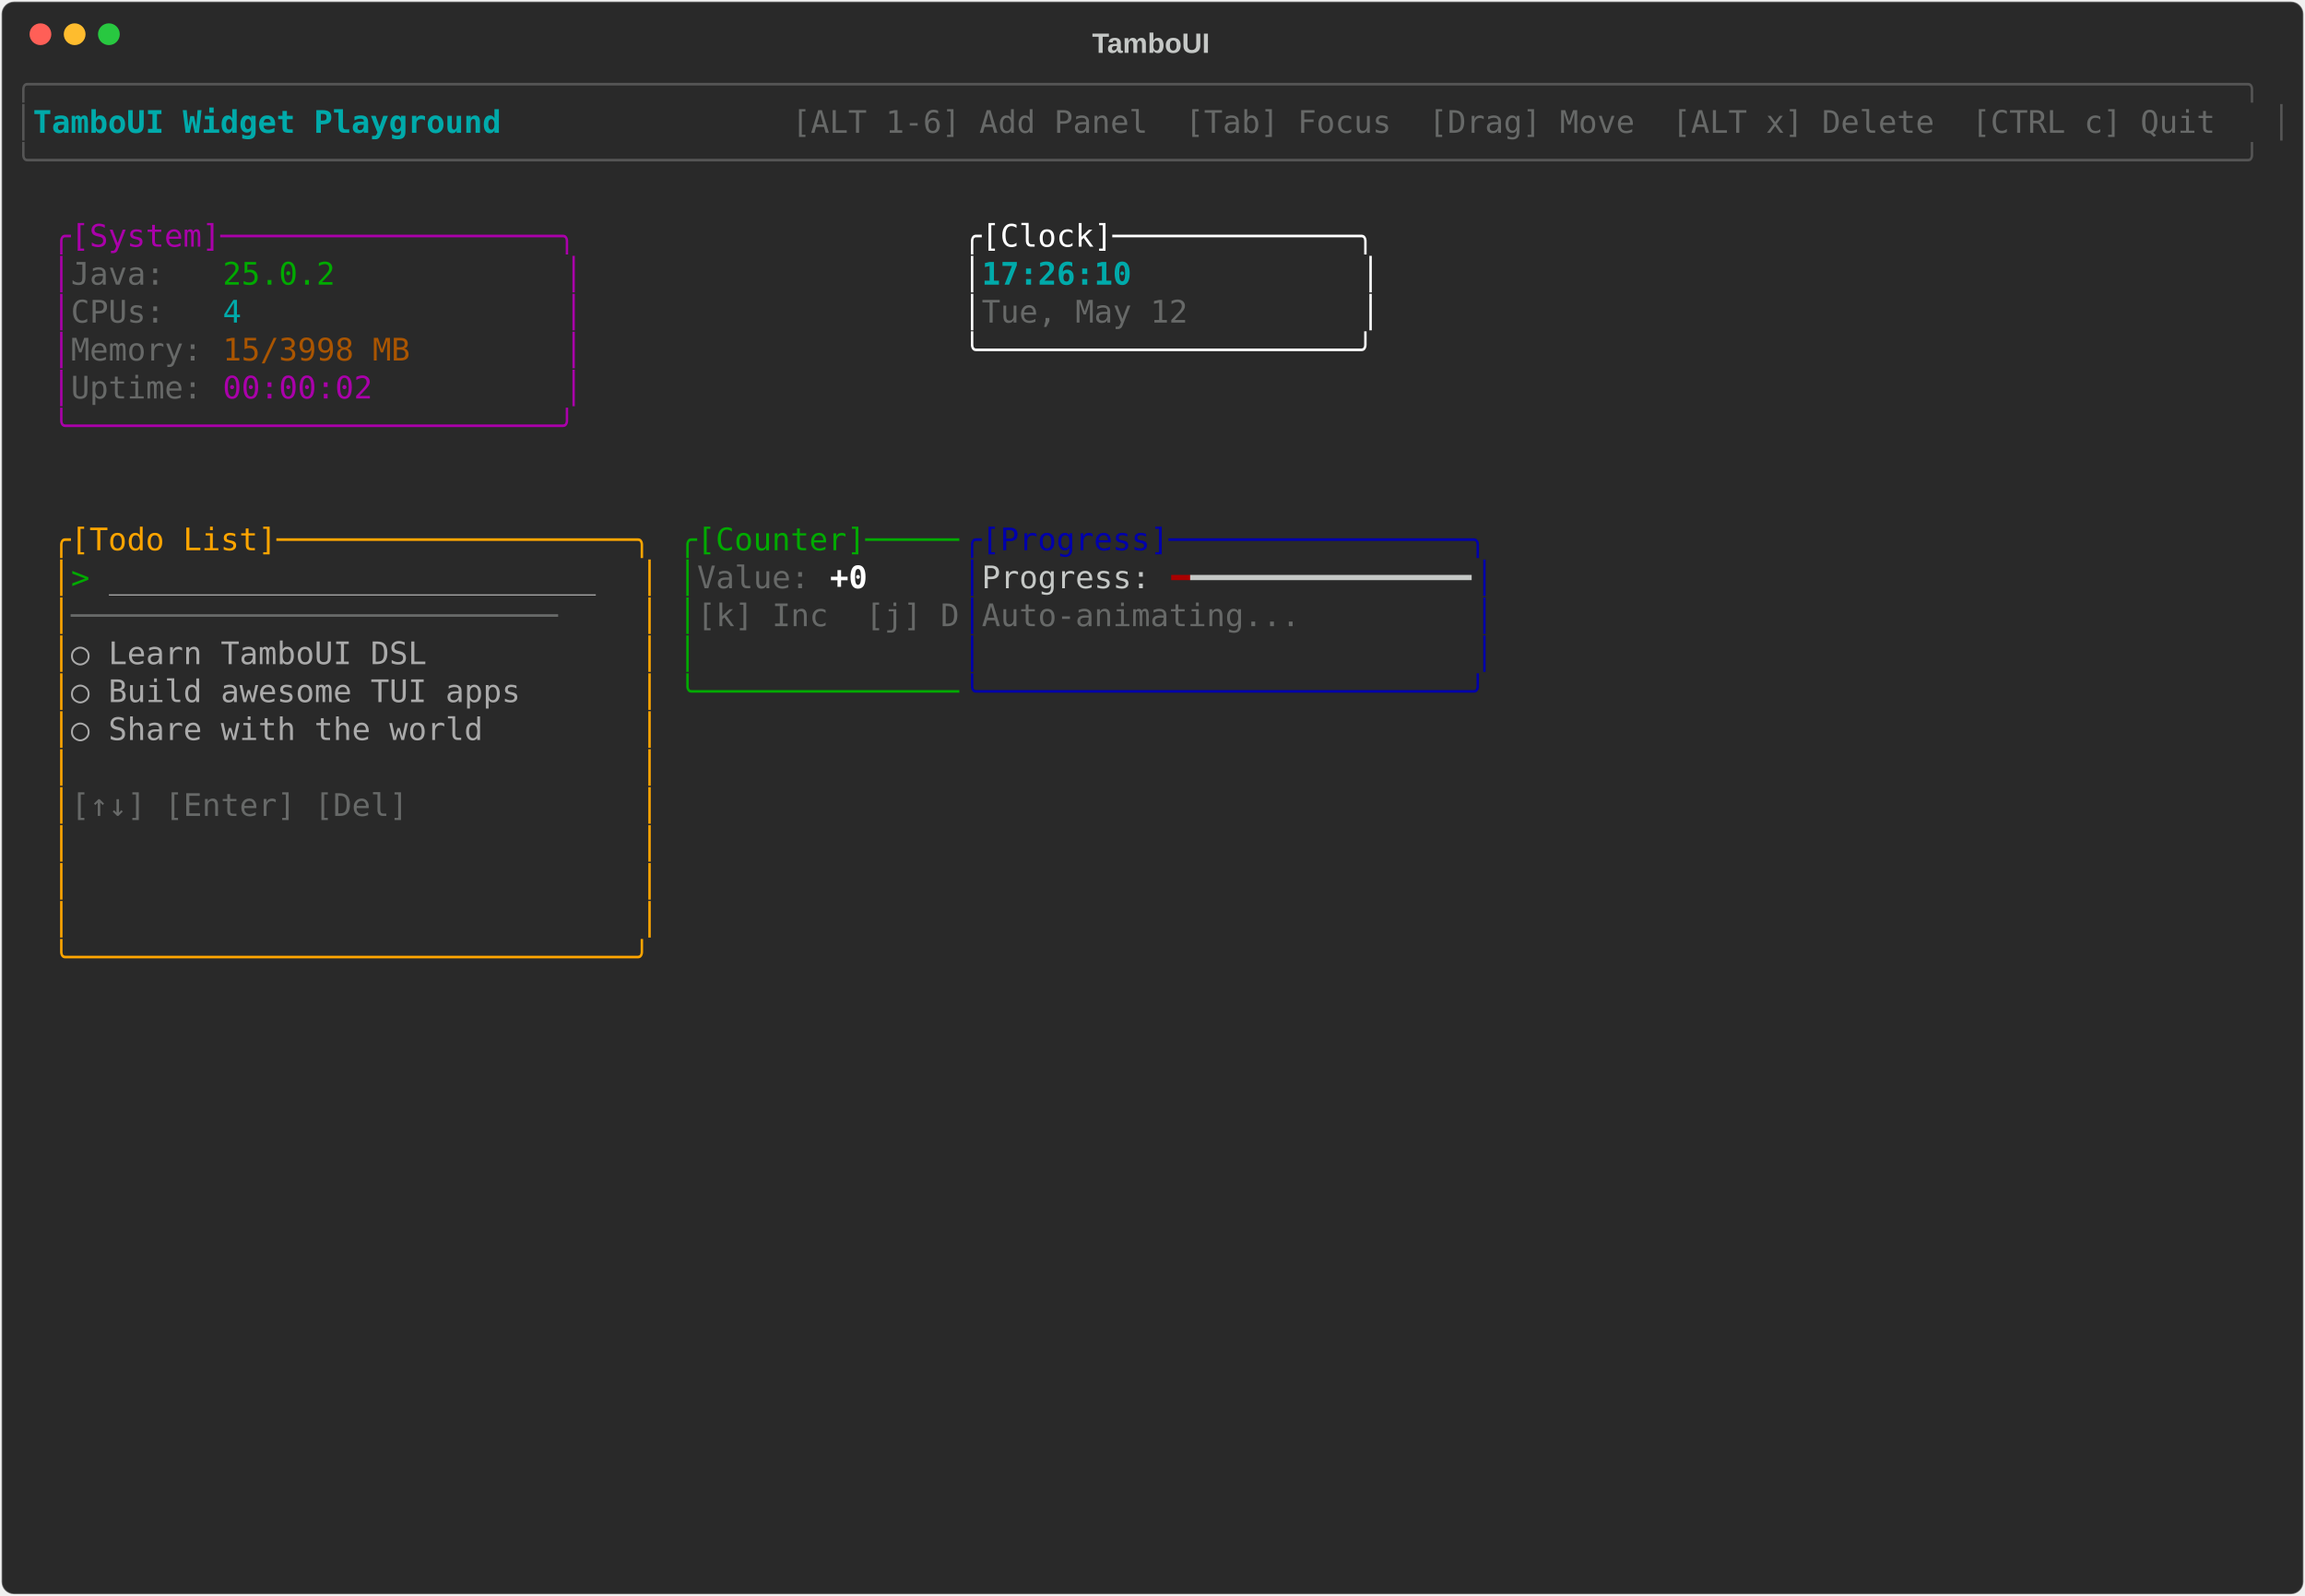
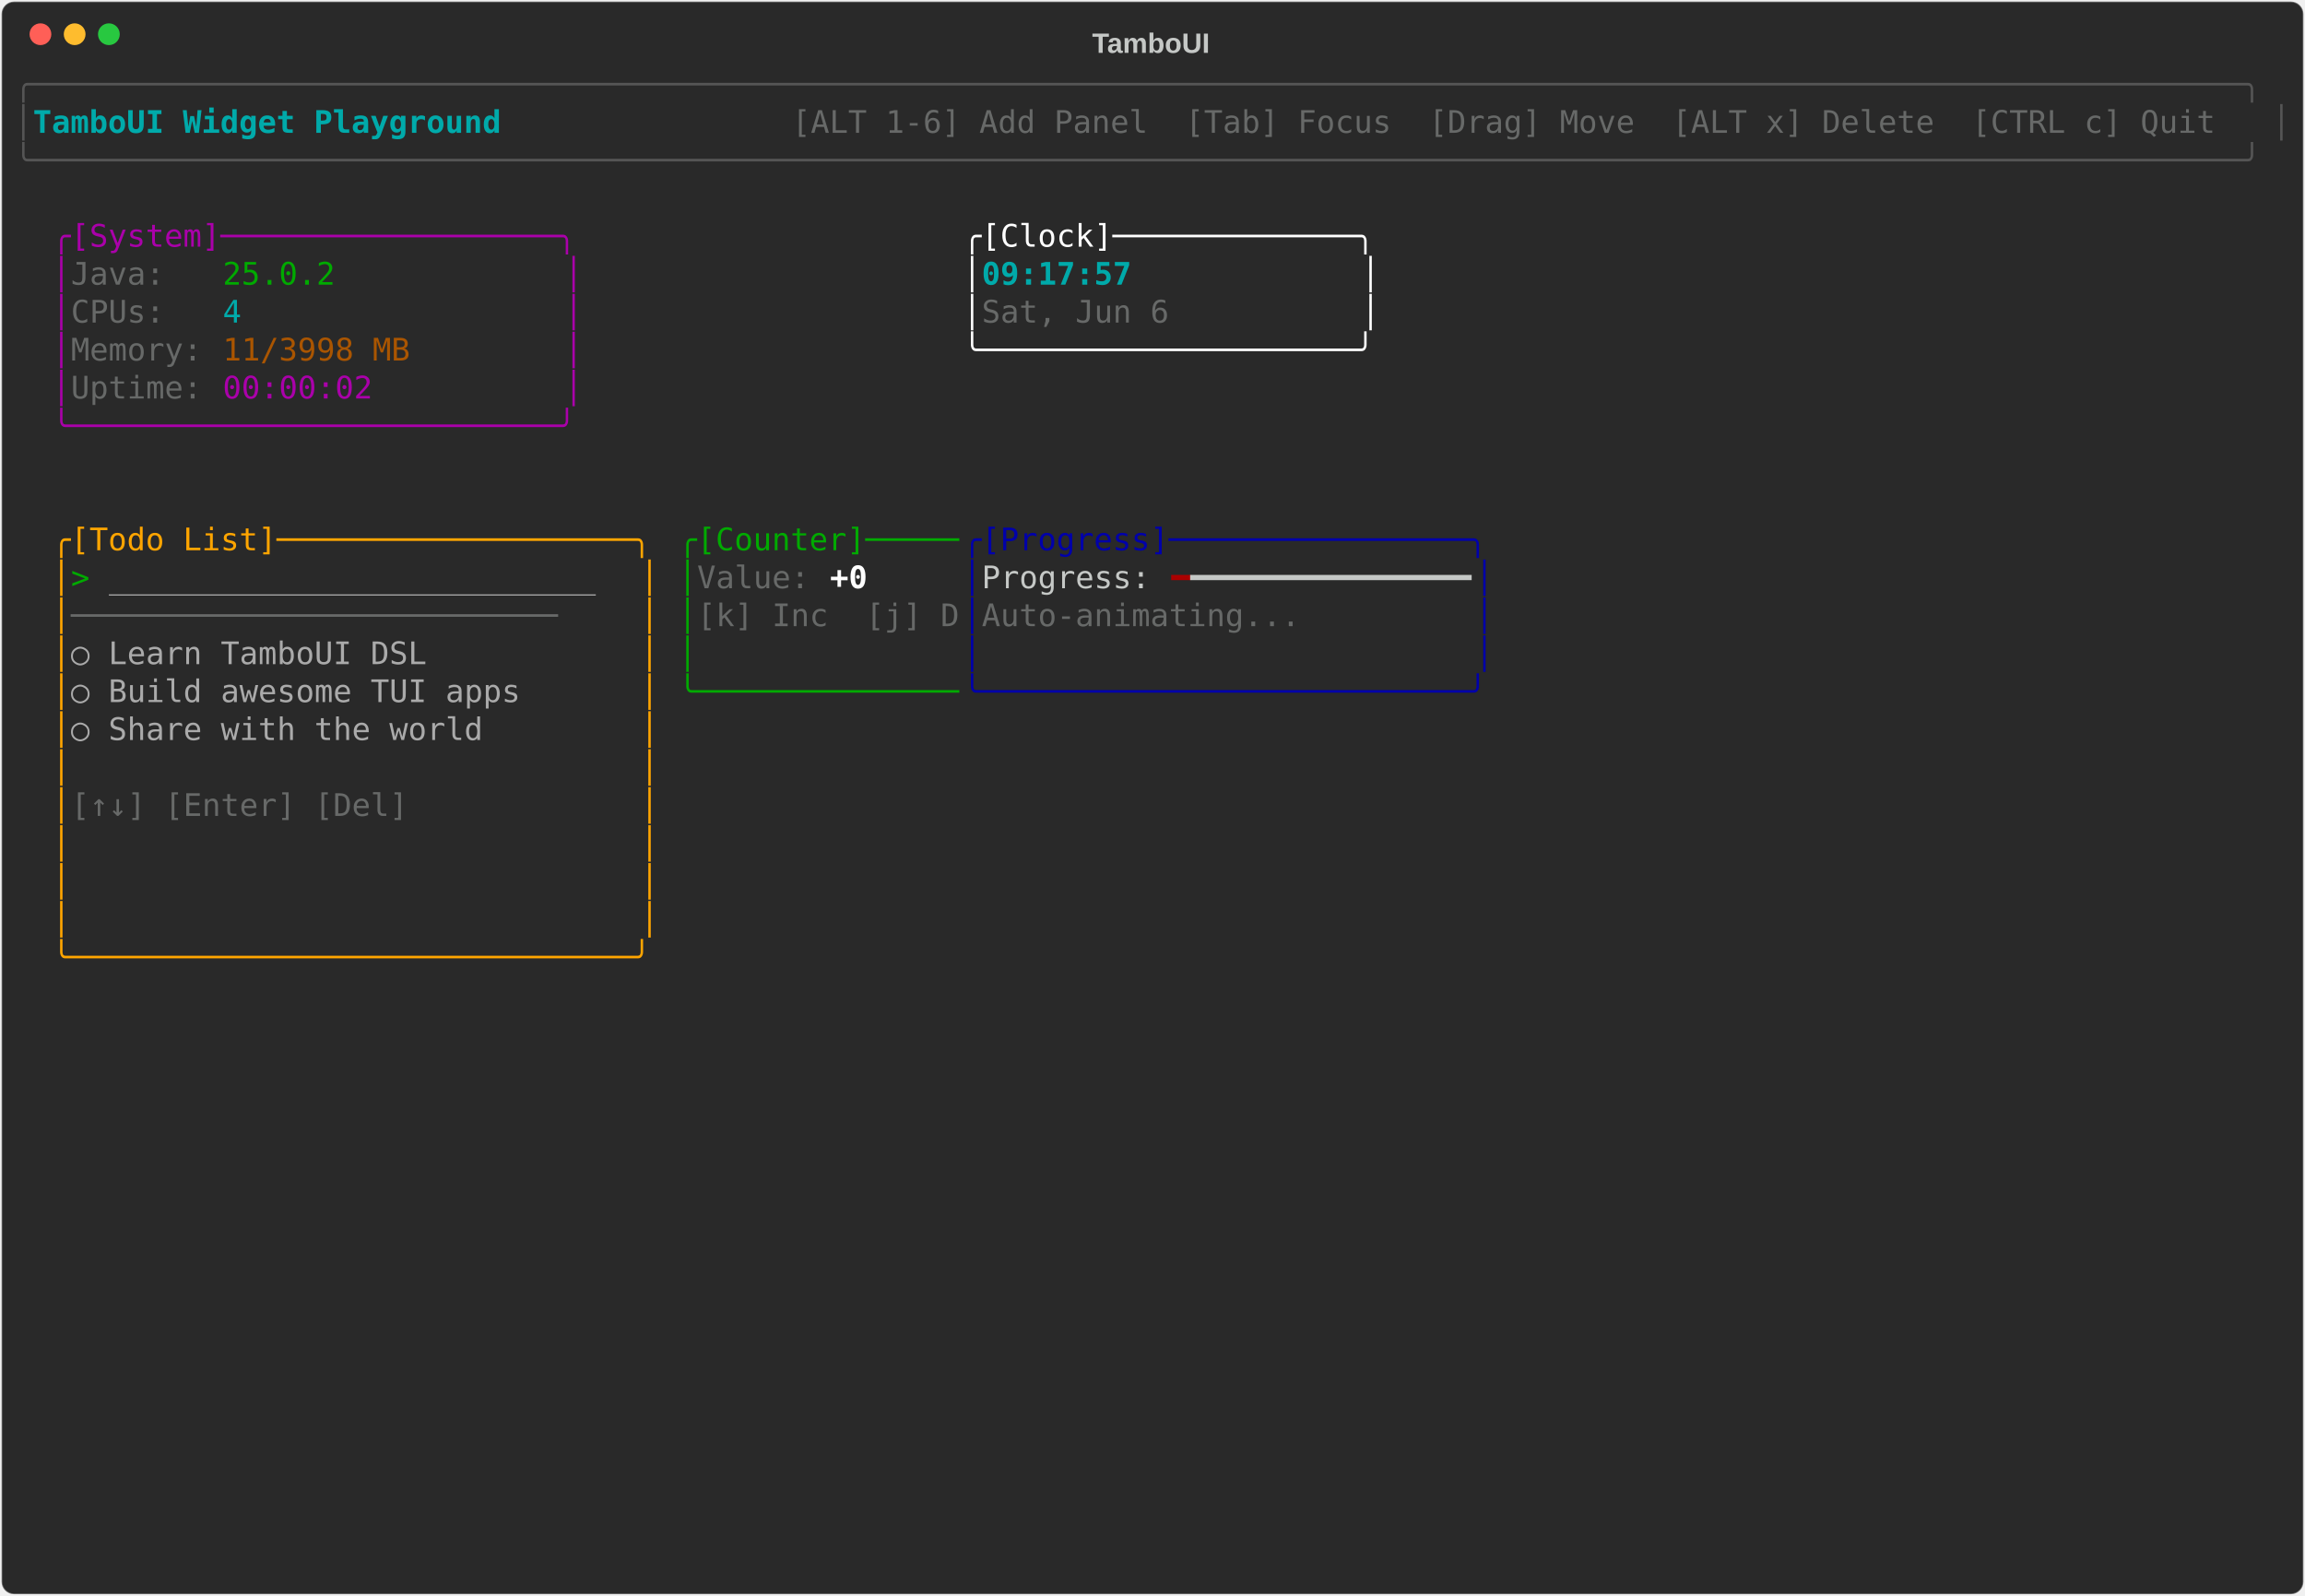
<svg xmlns="http://www.w3.org/2000/svg" class="rich-terminal" viewBox="0 0 1482 1026">
-   <style>    @font-face {        font-family: "Fira Code";        src: local("FiraCode-Regular"),                url("https://cdnjs.cloudflare.com/ajax/libs/firacode/6.2.0/woff2/FiraCode-Regular.woff2") format("woff2"),                url("https://cdnjs.cloudflare.com/ajax/libs/firacode/6.2.0/woff/FiraCode-Regular.woff") format("woff");        font-style: normal;        font-weight: 400;    }    @font-face {        font-family: "Fira Code";        src: local("FiraCode-Bold"),                url("https://cdnjs.cloudflare.com/ajax/libs/firacode/6.2.0/woff2/FiraCode-Bold.woff2") format("woff2"),                url("https://cdnjs.cloudflare.com/ajax/libs/firacode/6.2.0/woff/FiraCode-Bold.woff") format("woff");        font-style: bold;        font-weight: 700;    }    .terminal-3929641992-matrix {        font-family: Fira Code, monospace;        font-size: 20px;        line-height: 24.4px;        font-variant-east-asian: full-width;    }    .terminal-3929641992-title {        font-size: 18px;        font-weight: bold;        font-family: arial;    }    .terminal-3929641992-r1 { fill: #555555 }.terminal-3929641992-r2 { fill: #00aaaa;font-weight: bold }.terminal-3929641992-r3 { fill: #c5c8c6 }.terminal-3929641992-r4 { fill: #676968 }.terminal-3929641992-r5 { fill: #aa00aa }.terminal-3929641992-r6 { fill: #ffffff }.terminal-3929641992-r7 { fill: #00aa00 }.terminal-3929641992-r8 { fill: #00aaaa }.terminal-3929641992-r9 { fill: #aa5500 }.terminal-3929641992-r10 { fill: #ffa500 }.terminal-3929641992-r11 { fill: #0000aa }.terminal-3929641992-r12 { fill: #aaaaaa }.terminal-3929641992-r13 { fill: #ffffff;font-weight: bold }.terminal-3929641992-r14 { fill: #aa0000 }    </style>
+   <style>    @font-face {        font-family: "Fira Code";        src: local("FiraCode-Regular"),                url("https://cdnjs.cloudflare.com/ajax/libs/firacode/6.2.0/woff2/FiraCode-Regular.woff2") format("woff2"),                url("https://cdnjs.cloudflare.com/ajax/libs/firacode/6.2.0/woff/FiraCode-Regular.woff") format("woff");        font-style: normal;        font-weight: 400;    }    @font-face {        font-family: "Fira Code";        src: local("FiraCode-Bold"),                url("https://cdnjs.cloudflare.com/ajax/libs/firacode/6.2.0/woff2/FiraCode-Bold.woff2") format("woff2"),                url("https://cdnjs.cloudflare.com/ajax/libs/firacode/6.2.0/woff/FiraCode-Bold.woff") format("woff");        font-style: bold;        font-weight: 700;    }    .terminal-3917714438-matrix {        font-family: Fira Code, monospace;        font-size: 20px;        line-height: 24.4px;        font-variant-east-asian: full-width;    }    .terminal-3917714438-title {        font-size: 18px;        font-weight: bold;        font-family: arial;    }    .terminal-3917714438-r1 { fill: #555555 }.terminal-3917714438-r2 { fill: #00aaaa;font-weight: bold }.terminal-3917714438-r3 { fill: #c5c8c6 }.terminal-3917714438-r4 { fill: #676968 }.terminal-3917714438-r5 { fill: #aa00aa }.terminal-3917714438-r6 { fill: #ffffff }.terminal-3917714438-r7 { fill: #00aa00 }.terminal-3917714438-r8 { fill: #00aaaa }.terminal-3917714438-r9 { fill: #aa5500 }.terminal-3917714438-r10 { fill: #ffa500 }.terminal-3917714438-r11 { fill: #0000aa }.terminal-3917714438-r12 { fill: #aaaaaa }.terminal-3917714438-r13 { fill: #ffffff;font-weight: bold }.terminal-3917714438-r14 { fill: #aa0000 }    </style>
  <defs>
-     <clipPath id="terminal-3929641992-clip-terminal">
+     <clipPath id="terminal-3917714438-clip-terminal">
      <rect x="0" y="0" width="1463" height="975" />
    </clipPath>
-     <clipPath id="terminal-3929641992-line-0">
+     <clipPath id="terminal-3917714438-line-0">
      <rect x="0" y="1.5" width="1464" height="24.65" />
    </clipPath>
-     <clipPath id="terminal-3929641992-line-1">
+     <clipPath id="terminal-3917714438-line-1">
      <rect x="0" y="25.9" width="1464" height="24.65" />
    </clipPath>
-     <clipPath id="terminal-3929641992-line-2">
+     <clipPath id="terminal-3917714438-line-2">
      <rect x="0" y="50.3" width="1464" height="24.65" />
    </clipPath>
-     <clipPath id="terminal-3929641992-line-3">
+     <clipPath id="terminal-3917714438-line-3">
      <rect x="0" y="74.7" width="1464" height="24.65" />
    </clipPath>
-     <clipPath id="terminal-3929641992-line-4">
+     <clipPath id="terminal-3917714438-line-4">
      <rect x="0" y="99.1" width="1464" height="24.65" />
    </clipPath>
-     <clipPath id="terminal-3929641992-line-5">
+     <clipPath id="terminal-3917714438-line-5">
      <rect x="0" y="123.5" width="1464" height="24.65" />
    </clipPath>
-     <clipPath id="terminal-3929641992-line-6">
+     <clipPath id="terminal-3917714438-line-6">
      <rect x="0" y="147.9" width="1464" height="24.65" />
    </clipPath>
-     <clipPath id="terminal-3929641992-line-7">
+     <clipPath id="terminal-3917714438-line-7">
      <rect x="0" y="172.3" width="1464" height="24.65" />
    </clipPath>
-     <clipPath id="terminal-3929641992-line-8">
+     <clipPath id="terminal-3917714438-line-8">
      <rect x="0" y="196.7" width="1464" height="24.65" />
    </clipPath>
-     <clipPath id="terminal-3929641992-line-9">
+     <clipPath id="terminal-3917714438-line-9">
      <rect x="0" y="221.1" width="1464" height="24.65" />
    </clipPath>
-     <clipPath id="terminal-3929641992-line-10">
+     <clipPath id="terminal-3917714438-line-10">
      <rect x="0" y="245.5" width="1464" height="24.65" />
    </clipPath>
-     <clipPath id="terminal-3929641992-line-11">
+     <clipPath id="terminal-3917714438-line-11">
      <rect x="0" y="269.9" width="1464" height="24.65" />
    </clipPath>
-     <clipPath id="terminal-3929641992-line-12">
+     <clipPath id="terminal-3917714438-line-12">
      <rect x="0" y="294.3" width="1464" height="24.65" />
    </clipPath>
-     <clipPath id="terminal-3929641992-line-13">
+     <clipPath id="terminal-3917714438-line-13">
      <rect x="0" y="318.7" width="1464" height="24.65" />
    </clipPath>
-     <clipPath id="terminal-3929641992-line-14">
+     <clipPath id="terminal-3917714438-line-14">
      <rect x="0" y="343.1" width="1464" height="24.65" />
    </clipPath>
-     <clipPath id="terminal-3929641992-line-15">
+     <clipPath id="terminal-3917714438-line-15">
      <rect x="0" y="367.5" width="1464" height="24.65" />
    </clipPath>
-     <clipPath id="terminal-3929641992-line-16">
+     <clipPath id="terminal-3917714438-line-16">
      <rect x="0" y="391.9" width="1464" height="24.65" />
    </clipPath>
-     <clipPath id="terminal-3929641992-line-17">
+     <clipPath id="terminal-3917714438-line-17">
      <rect x="0" y="416.3" width="1464" height="24.65" />
    </clipPath>
-     <clipPath id="terminal-3929641992-line-18">
+     <clipPath id="terminal-3917714438-line-18">
      <rect x="0" y="440.7" width="1464" height="24.65" />
    </clipPath>
-     <clipPath id="terminal-3929641992-line-19">
+     <clipPath id="terminal-3917714438-line-19">
      <rect x="0" y="465.1" width="1464" height="24.65" />
    </clipPath>
-     <clipPath id="terminal-3929641992-line-20">
+     <clipPath id="terminal-3917714438-line-20">
      <rect x="0" y="489.5" width="1464" height="24.65" />
    </clipPath>
-     <clipPath id="terminal-3929641992-line-21">
+     <clipPath id="terminal-3917714438-line-21">
      <rect x="0" y="513.9" width="1464" height="24.65" />
    </clipPath>
-     <clipPath id="terminal-3929641992-line-22">
+     <clipPath id="terminal-3917714438-line-22">
      <rect x="0" y="538.3" width="1464" height="24.65" />
    </clipPath>
-     <clipPath id="terminal-3929641992-line-23">
+     <clipPath id="terminal-3917714438-line-23">
      <rect x="0" y="562.7" width="1464" height="24.65" />
    </clipPath>
-     <clipPath id="terminal-3929641992-line-24">
+     <clipPath id="terminal-3917714438-line-24">
      <rect x="0" y="587.1" width="1464" height="24.65" />
    </clipPath>
-     <clipPath id="terminal-3929641992-line-25">
+     <clipPath id="terminal-3917714438-line-25">
      <rect x="0" y="611.5" width="1464" height="24.65" />
    </clipPath>
-     <clipPath id="terminal-3929641992-line-26">
+     <clipPath id="terminal-3917714438-line-26">
      <rect x="0" y="635.9" width="1464" height="24.65" />
    </clipPath>
-     <clipPath id="terminal-3929641992-line-27">
+     <clipPath id="terminal-3917714438-line-27">
      <rect x="0" y="660.3" width="1464" height="24.65" />
    </clipPath>
-     <clipPath id="terminal-3929641992-line-28">
+     <clipPath id="terminal-3917714438-line-28">
      <rect x="0" y="684.7" width="1464" height="24.65" />
    </clipPath>
-     <clipPath id="terminal-3929641992-line-29">
+     <clipPath id="terminal-3917714438-line-29">
      <rect x="0" y="709.1" width="1464" height="24.65" />
    </clipPath>
-     <clipPath id="terminal-3929641992-line-30">
+     <clipPath id="terminal-3917714438-line-30">
      <rect x="0" y="733.5" width="1464" height="24.65" />
    </clipPath>
-     <clipPath id="terminal-3929641992-line-31">
+     <clipPath id="terminal-3917714438-line-31">
      <rect x="0" y="757.9" width="1464" height="24.65" />
    </clipPath>
-     <clipPath id="terminal-3929641992-line-32">
+     <clipPath id="terminal-3917714438-line-32">
      <rect x="0" y="782.3" width="1464" height="24.65" />
    </clipPath>
-     <clipPath id="terminal-3929641992-line-33">
+     <clipPath id="terminal-3917714438-line-33">
      <rect x="0" y="806.7" width="1464" height="24.65" />
    </clipPath>
-     <clipPath id="terminal-3929641992-line-34">
+     <clipPath id="terminal-3917714438-line-34">
      <rect x="0" y="831.1" width="1464" height="24.65" />
    </clipPath>
-     <clipPath id="terminal-3929641992-line-35">
+     <clipPath id="terminal-3917714438-line-35">
      <rect x="0" y="855.5" width="1464" height="24.65" />
    </clipPath>
-     <clipPath id="terminal-3929641992-line-36">
+     <clipPath id="terminal-3917714438-line-36">
      <rect x="0" y="879.9" width="1464" height="24.65" />
    </clipPath>
-     <clipPath id="terminal-3929641992-line-37">
+     <clipPath id="terminal-3917714438-line-37">
      <rect x="0" y="904.3" width="1464" height="24.65" />
    </clipPath>
-     <clipPath id="terminal-3929641992-line-38">
+     <clipPath id="terminal-3917714438-line-38">
      <rect x="0" y="928.7" width="1464" height="24.65" />
    </clipPath>
-     <clipPath id="terminal-3929641992-line-39">
+     <clipPath id="terminal-3917714438-line-39">
      <rect x="0" y="953.1" width="1464" height="24.65" />
    </clipPath>
  </defs>
  <rect fill="#292929" stroke="rgba(255,255,255,0.35)" stroke-width="1" x="1" y="1" width="1480" height="1024" rx="8" />
-   <text class="terminal-3929641992-title" fill="#c5c8c6" text-anchor="middle" x="740" y="34">TamboUI</text>
+   <text class="terminal-3917714438-title" fill="#c5c8c6" text-anchor="middle" x="740" y="34">TamboUI</text>
  <g transform="translate(26,22)">
    <circle cx="0" cy="0" r="7" fill="#ff5f57" />
    <circle cx="22" cy="0" r="7" fill="#febc2e" />
    <circle cx="44" cy="0" r="7" fill="#28c840" />
  </g>
-   <g transform="translate(9, 41)" clip-path="url(#terminal-3929641992-clip-terminal)">
-     <g class="terminal-3929641992-matrix">
-       <text class="terminal-3929641992-r1" x="0" y="20" textLength="1464" clip-path="url(#terminal-3929641992-line-0)">╭──────────────────────────────────────────────────────────────────────────────────────────────────────────────────────╮</text>
-       <text class="terminal-3929641992-r1" x="0" y="44.4" textLength="12.2" clip-path="url(#terminal-3929641992-line-1)">│</text>
-       <text class="terminal-3929641992-r2" x="12.2" y="44.4" textLength="329.4" clip-path="url(#terminal-3929641992-line-1)"> TamboUI Widget Playground </text>
-       <text class="terminal-3929641992-r4" x="500.2" y="44.4" textLength="951.6" clip-path="url(#terminal-3929641992-line-1)"> [ALT 1-6] Add Panel  [Tab] Focus  [Drag] Move  [ALT x] Delete  [CTRL c] Quit </text>
-       <text class="terminal-3929641992-r1" x="1451.8" y="44.4" textLength="12.2" clip-path="url(#terminal-3929641992-line-1)">│</text>
-       <text class="terminal-3929641992-r1" x="0" y="68.8" textLength="1464" clip-path="url(#terminal-3929641992-line-2)">╰──────────────────────────────────────────────────────────────────────────────────────────────────────────────────────╯</text>
-       <text class="terminal-3929641992-r5" x="24.4" y="117.6" textLength="341.6" clip-path="url(#terminal-3929641992-line-4)">╭[System]──────────────────╮</text>
-       <text class="terminal-3929641992-r6" x="610" y="117.6" textLength="268.4" clip-path="url(#terminal-3929641992-line-4)">╭[Clock]─────────────╮</text>
-       <text class="terminal-3929641992-r5" x="24.4" y="142" textLength="12.2" clip-path="url(#terminal-3929641992-line-5)">│</text>
-       <text class="terminal-3929641992-r4" x="36.6" y="142" textLength="97.6" clip-path="url(#terminal-3929641992-line-5)">Java:   </text>
-       <text class="terminal-3929641992-r7" x="134.2" y="142" textLength="73.2" clip-path="url(#terminal-3929641992-line-5)">25.0.2</text>
-       <text class="terminal-3929641992-r5" x="353.8" y="142" textLength="12.2" clip-path="url(#terminal-3929641992-line-5)">│</text>
-       <text class="terminal-3929641992-r6" x="610" y="142" textLength="12.2" clip-path="url(#terminal-3929641992-line-5)">│</text>
-       <text class="terminal-3929641992-r2" x="622.2" y="142" textLength="244" clip-path="url(#terminal-3929641992-line-5)">17:26:10            </text>
-       <text class="terminal-3929641992-r6" x="866.2" y="142" textLength="12.2" clip-path="url(#terminal-3929641992-line-5)">│</text>
-       <text class="terminal-3929641992-r5" x="24.4" y="166.4" textLength="12.2" clip-path="url(#terminal-3929641992-line-6)">│</text>
-       <text class="terminal-3929641992-r4" x="36.6" y="166.4" textLength="97.6" clip-path="url(#terminal-3929641992-line-6)">CPUs:   </text>
-       <text class="terminal-3929641992-r8" x="134.2" y="166.4" textLength="12.2" clip-path="url(#terminal-3929641992-line-6)">4</text>
-       <text class="terminal-3929641992-r5" x="353.8" y="166.4" textLength="12.2" clip-path="url(#terminal-3929641992-line-6)">│</text>
-       <text class="terminal-3929641992-r6" x="610" y="166.4" textLength="12.2" clip-path="url(#terminal-3929641992-line-6)">│</text>
-       <text class="terminal-3929641992-r4" x="622.2" y="166.4" textLength="244" clip-path="url(#terminal-3929641992-line-6)">Tue, May 12         </text>
-       <text class="terminal-3929641992-r6" x="866.2" y="166.4" textLength="12.2" clip-path="url(#terminal-3929641992-line-6)">│</text>
-       <text class="terminal-3929641992-r5" x="24.4" y="190.8" textLength="12.2" clip-path="url(#terminal-3929641992-line-7)">│</text>
-       <text class="terminal-3929641992-r4" x="36.6" y="190.8" textLength="97.6" clip-path="url(#terminal-3929641992-line-7)">Memory: </text>
-       <text class="terminal-3929641992-r9" x="134.2" y="190.8" textLength="122" clip-path="url(#terminal-3929641992-line-7)">15/3998 MB</text>
-       <text class="terminal-3929641992-r5" x="353.8" y="190.8" textLength="12.2" clip-path="url(#terminal-3929641992-line-7)">│</text>
-       <text class="terminal-3929641992-r6" x="610" y="190.8" textLength="268.4" clip-path="url(#terminal-3929641992-line-7)">╰────────────────────╯</text>
-       <text class="terminal-3929641992-r5" x="24.4" y="215.2" textLength="12.2" clip-path="url(#terminal-3929641992-line-8)">│</text>
-       <text class="terminal-3929641992-r4" x="36.6" y="215.2" textLength="97.6" clip-path="url(#terminal-3929641992-line-8)">Uptime: </text>
-       <text class="terminal-3929641992-r5" x="134.2" y="215.2" textLength="97.6" clip-path="url(#terminal-3929641992-line-8)">00:00:02</text>
-       <text class="terminal-3929641992-r5" x="353.8" y="215.2" textLength="12.2" clip-path="url(#terminal-3929641992-line-8)">│</text>
-       <text class="terminal-3929641992-r5" x="24.4" y="239.6" textLength="341.6" clip-path="url(#terminal-3929641992-line-9)">╰──────────────────────────╯</text>
-       <text class="terminal-3929641992-r10" x="24.4" y="312.8" textLength="390.4" clip-path="url(#terminal-3929641992-line-12)">╭[Todo List]───────────────────╮</text>
-       <text class="terminal-3929641992-r7" x="427" y="312.8" textLength="183" clip-path="url(#terminal-3929641992-line-12)">╭[Counter]─────</text>
-       <text class="terminal-3929641992-r11" x="610" y="312.8" textLength="341.6" clip-path="url(#terminal-3929641992-line-12)">╭[Progress]────────────────╮</text>
-       <text class="terminal-3929641992-r10" x="24.4" y="337.2" textLength="12.2" clip-path="url(#terminal-3929641992-line-13)">│</text>
-       <text class="terminal-3929641992-r7" x="36.6" y="337.2" textLength="24.4" clip-path="url(#terminal-3929641992-line-13)">&gt; </text>
-       <text class="terminal-3929641992-r12" x="61" y="337.2" textLength="317.2" clip-path="url(#terminal-3929641992-line-13)">__________________________</text>
-       <text class="terminal-3929641992-r10" x="402.6" y="337.2" textLength="12.2" clip-path="url(#terminal-3929641992-line-13)">│</text>
-       <text class="terminal-3929641992-r7" x="427" y="337.2" textLength="12.2" clip-path="url(#terminal-3929641992-line-13)">│</text>
-       <text class="terminal-3929641992-r4" x="439.2" y="337.2" textLength="85.4" clip-path="url(#terminal-3929641992-line-13)">Value: </text>
-       <text class="terminal-3929641992-r13" x="524.6" y="337.2" textLength="24.4" clip-path="url(#terminal-3929641992-line-13)">+0</text>
-       <text class="terminal-3929641992-r11" x="610" y="337.2" textLength="12.2" clip-path="url(#terminal-3929641992-line-13)">│</text>
-       <text class="terminal-3929641992-r3" x="622.2" y="337.2" textLength="122" clip-path="url(#terminal-3929641992-line-13)">Progress: </text>
-       <text class="terminal-3929641992-r14" x="744.2" y="337.2" textLength="12.2" clip-path="url(#terminal-3929641992-line-13)">━</text>
-       <text class="terminal-3929641992-r3" x="756.4" y="337.2" textLength="183" clip-path="url(#terminal-3929641992-line-13)">━━━━━━━━━━━━━━━</text>
-       <text class="terminal-3929641992-r11" x="939.4" y="337.2" textLength="12.2" clip-path="url(#terminal-3929641992-line-13)">│</text>
-       <text class="terminal-3929641992-r10" x="24.4" y="361.6" textLength="12.2" clip-path="url(#terminal-3929641992-line-14)">│</text>
-       <text class="terminal-3929641992-r4" x="36.6" y="361.6" textLength="366" clip-path="url(#terminal-3929641992-line-14)">──────────────────────────    </text>
-       <text class="terminal-3929641992-r10" x="402.6" y="361.6" textLength="12.2" clip-path="url(#terminal-3929641992-line-14)">│</text>
-       <text class="terminal-3929641992-r7" x="427" y="361.6" textLength="12.2" clip-path="url(#terminal-3929641992-line-14)">│</text>
-       <text class="terminal-3929641992-r4" x="439.2" y="361.6" textLength="170.8" clip-path="url(#terminal-3929641992-line-14)">[k] Inc  [j] D</text>
-       <text class="terminal-3929641992-r11" x="610" y="361.6" textLength="12.2" clip-path="url(#terminal-3929641992-line-14)">│</text>
-       <text class="terminal-3929641992-r4" x="622.2" y="361.6" textLength="317.2" clip-path="url(#terminal-3929641992-line-14)">Auto-animating...         </text>
-       <text class="terminal-3929641992-r11" x="939.4" y="361.6" textLength="12.2" clip-path="url(#terminal-3929641992-line-14)">│</text>
-       <text class="terminal-3929641992-r10" x="24.4" y="386" textLength="12.2" clip-path="url(#terminal-3929641992-line-15)">│</text>
-       <text class="terminal-3929641992-r12" x="36.6" y="386" textLength="366" clip-path="url(#terminal-3929641992-line-15)">  ○ Learn TamboUI DSL         </text>
-       <text class="terminal-3929641992-r10" x="402.6" y="386" textLength="12.2" clip-path="url(#terminal-3929641992-line-15)">│</text>
-       <text class="terminal-3929641992-r7" x="427" y="386" textLength="12.2" clip-path="url(#terminal-3929641992-line-15)">│</text>
-       <text class="terminal-3929641992-r11" x="610" y="386" textLength="12.2" clip-path="url(#terminal-3929641992-line-15)">│</text>
-       <text class="terminal-3929641992-r11" x="939.4" y="386" textLength="12.2" clip-path="url(#terminal-3929641992-line-15)">│</text>
-       <text class="terminal-3929641992-r10" x="24.4" y="410.4" textLength="12.2" clip-path="url(#terminal-3929641992-line-16)">│</text>
-       <text class="terminal-3929641992-r12" x="36.6" y="410.4" textLength="366" clip-path="url(#terminal-3929641992-line-16)">  ○ Build awesome TUI apps    </text>
-       <text class="terminal-3929641992-r10" x="402.6" y="410.4" textLength="12.2" clip-path="url(#terminal-3929641992-line-16)">│</text>
-       <text class="terminal-3929641992-r7" x="427" y="410.4" textLength="183" clip-path="url(#terminal-3929641992-line-16)">╰──────────────</text>
-       <text class="terminal-3929641992-r11" x="610" y="410.4" textLength="341.6" clip-path="url(#terminal-3929641992-line-16)">╰──────────────────────────╯</text>
-       <text class="terminal-3929641992-r10" x="24.4" y="434.8" textLength="12.2" clip-path="url(#terminal-3929641992-line-17)">│</text>
-       <text class="terminal-3929641992-r12" x="36.6" y="434.8" textLength="366" clip-path="url(#terminal-3929641992-line-17)">  ○ Share with the world      </text>
-       <text class="terminal-3929641992-r10" x="402.6" y="434.8" textLength="12.2" clip-path="url(#terminal-3929641992-line-17)">│</text>
-       <text class="terminal-3929641992-r10" x="24.4" y="459.2" textLength="12.2" clip-path="url(#terminal-3929641992-line-18)">│</text>
-       <text class="terminal-3929641992-r10" x="402.6" y="459.2" textLength="12.2" clip-path="url(#terminal-3929641992-line-18)">│</text>
-       <text class="terminal-3929641992-r10" x="24.4" y="483.6" textLength="12.2" clip-path="url(#terminal-3929641992-line-19)">│</text>
-       <text class="terminal-3929641992-r4" x="36.6" y="483.6" textLength="366" clip-path="url(#terminal-3929641992-line-19)">[↑↓] [Enter] [Del]            </text>
-       <text class="terminal-3929641992-r10" x="402.6" y="483.6" textLength="12.2" clip-path="url(#terminal-3929641992-line-19)">│</text>
-       <text class="terminal-3929641992-r10" x="24.4" y="508" textLength="12.2" clip-path="url(#terminal-3929641992-line-20)">│</text>
-       <text class="terminal-3929641992-r10" x="402.6" y="508" textLength="12.2" clip-path="url(#terminal-3929641992-line-20)">│</text>
-       <text class="terminal-3929641992-r10" x="24.4" y="532.4" textLength="12.2" clip-path="url(#terminal-3929641992-line-21)">│</text>
-       <text class="terminal-3929641992-r10" x="402.6" y="532.4" textLength="12.2" clip-path="url(#terminal-3929641992-line-21)">│</text>
-       <text class="terminal-3929641992-r10" x="24.4" y="556.8" textLength="12.2" clip-path="url(#terminal-3929641992-line-22)">│</text>
-       <text class="terminal-3929641992-r10" x="402.6" y="556.8" textLength="12.2" clip-path="url(#terminal-3929641992-line-22)">│</text>
-       <text class="terminal-3929641992-r10" x="24.4" y="581.2" textLength="390.4" clip-path="url(#terminal-3929641992-line-23)">╰──────────────────────────────╯</text>
+   <g transform="translate(9, 41)" clip-path="url(#terminal-3917714438-clip-terminal)">
+     <g class="terminal-3917714438-matrix">
+       <text class="terminal-3917714438-r1" x="0" y="20" textLength="1464" clip-path="url(#terminal-3917714438-line-0)">╭──────────────────────────────────────────────────────────────────────────────────────────────────────────────────────╮</text>
+       <text class="terminal-3917714438-r1" x="0" y="44.4" textLength="12.2" clip-path="url(#terminal-3917714438-line-1)">│</text>
+       <text class="terminal-3917714438-r2" x="12.2" y="44.4" textLength="329.4" clip-path="url(#terminal-3917714438-line-1)"> TamboUI Widget Playground </text>
+       <text class="terminal-3917714438-r4" x="500.2" y="44.4" textLength="951.6" clip-path="url(#terminal-3917714438-line-1)"> [ALT 1-6] Add Panel  [Tab] Focus  [Drag] Move  [ALT x] Delete  [CTRL c] Quit </text>
+       <text class="terminal-3917714438-r1" x="1451.8" y="44.4" textLength="12.2" clip-path="url(#terminal-3917714438-line-1)">│</text>
+       <text class="terminal-3917714438-r1" x="0" y="68.8" textLength="1464" clip-path="url(#terminal-3917714438-line-2)">╰──────────────────────────────────────────────────────────────────────────────────────────────────────────────────────╯</text>
+       <text class="terminal-3917714438-r5" x="24.4" y="117.6" textLength="341.6" clip-path="url(#terminal-3917714438-line-4)">╭[System]──────────────────╮</text>
+       <text class="terminal-3917714438-r6" x="610" y="117.6" textLength="268.4" clip-path="url(#terminal-3917714438-line-4)">╭[Clock]─────────────╮</text>
+       <text class="terminal-3917714438-r5" x="24.4" y="142" textLength="12.2" clip-path="url(#terminal-3917714438-line-5)">│</text>
+       <text class="terminal-3917714438-r4" x="36.6" y="142" textLength="97.6" clip-path="url(#terminal-3917714438-line-5)">Java:   </text>
+       <text class="terminal-3917714438-r7" x="134.2" y="142" textLength="73.2" clip-path="url(#terminal-3917714438-line-5)">25.0.2</text>
+       <text class="terminal-3917714438-r5" x="353.8" y="142" textLength="12.2" clip-path="url(#terminal-3917714438-line-5)">│</text>
+       <text class="terminal-3917714438-r6" x="610" y="142" textLength="12.2" clip-path="url(#terminal-3917714438-line-5)">│</text>
+       <text class="terminal-3917714438-r2" x="622.2" y="142" textLength="244" clip-path="url(#terminal-3917714438-line-5)">09:17:57            </text>
+       <text class="terminal-3917714438-r6" x="866.2" y="142" textLength="12.2" clip-path="url(#terminal-3917714438-line-5)">│</text>
+       <text class="terminal-3917714438-r5" x="24.4" y="166.4" textLength="12.2" clip-path="url(#terminal-3917714438-line-6)">│</text>
+       <text class="terminal-3917714438-r4" x="36.6" y="166.4" textLength="97.6" clip-path="url(#terminal-3917714438-line-6)">CPUs:   </text>
+       <text class="terminal-3917714438-r8" x="134.2" y="166.4" textLength="12.2" clip-path="url(#terminal-3917714438-line-6)">4</text>
+       <text class="terminal-3917714438-r5" x="353.8" y="166.4" textLength="12.2" clip-path="url(#terminal-3917714438-line-6)">│</text>
+       <text class="terminal-3917714438-r6" x="610" y="166.4" textLength="12.2" clip-path="url(#terminal-3917714438-line-6)">│</text>
+       <text class="terminal-3917714438-r4" x="622.2" y="166.4" textLength="244" clip-path="url(#terminal-3917714438-line-6)">Sat, Jun 6          </text>
+       <text class="terminal-3917714438-r6" x="866.2" y="166.4" textLength="12.2" clip-path="url(#terminal-3917714438-line-6)">│</text>
+       <text class="terminal-3917714438-r5" x="24.4" y="190.8" textLength="12.2" clip-path="url(#terminal-3917714438-line-7)">│</text>
+       <text class="terminal-3917714438-r4" x="36.6" y="190.8" textLength="97.6" clip-path="url(#terminal-3917714438-line-7)">Memory: </text>
+       <text class="terminal-3917714438-r9" x="134.2" y="190.8" textLength="122" clip-path="url(#terminal-3917714438-line-7)">11/3998 MB</text>
+       <text class="terminal-3917714438-r5" x="353.8" y="190.8" textLength="12.2" clip-path="url(#terminal-3917714438-line-7)">│</text>
+       <text class="terminal-3917714438-r6" x="610" y="190.8" textLength="268.4" clip-path="url(#terminal-3917714438-line-7)">╰────────────────────╯</text>
+       <text class="terminal-3917714438-r5" x="24.4" y="215.2" textLength="12.2" clip-path="url(#terminal-3917714438-line-8)">│</text>
+       <text class="terminal-3917714438-r4" x="36.6" y="215.2" textLength="97.6" clip-path="url(#terminal-3917714438-line-8)">Uptime: </text>
+       <text class="terminal-3917714438-r5" x="134.2" y="215.2" textLength="97.6" clip-path="url(#terminal-3917714438-line-8)">00:00:02</text>
+       <text class="terminal-3917714438-r5" x="353.8" y="215.2" textLength="12.2" clip-path="url(#terminal-3917714438-line-8)">│</text>
+       <text class="terminal-3917714438-r5" x="24.4" y="239.6" textLength="341.6" clip-path="url(#terminal-3917714438-line-9)">╰──────────────────────────╯</text>
+       <text class="terminal-3917714438-r10" x="24.4" y="312.8" textLength="390.4" clip-path="url(#terminal-3917714438-line-12)">╭[Todo List]───────────────────╮</text>
+       <text class="terminal-3917714438-r7" x="427" y="312.8" textLength="183" clip-path="url(#terminal-3917714438-line-12)">╭[Counter]─────</text>
+       <text class="terminal-3917714438-r11" x="610" y="312.8" textLength="341.6" clip-path="url(#terminal-3917714438-line-12)">╭[Progress]────────────────╮</text>
+       <text class="terminal-3917714438-r10" x="24.4" y="337.2" textLength="12.2" clip-path="url(#terminal-3917714438-line-13)">│</text>
+       <text class="terminal-3917714438-r7" x="36.6" y="337.2" textLength="24.4" clip-path="url(#terminal-3917714438-line-13)">&gt; </text>
+       <text class="terminal-3917714438-r12" x="61" y="337.2" textLength="317.2" clip-path="url(#terminal-3917714438-line-13)">__________________________</text>
+       <text class="terminal-3917714438-r10" x="402.6" y="337.2" textLength="12.2" clip-path="url(#terminal-3917714438-line-13)">│</text>
+       <text class="terminal-3917714438-r7" x="427" y="337.2" textLength="12.2" clip-path="url(#terminal-3917714438-line-13)">│</text>
+       <text class="terminal-3917714438-r4" x="439.2" y="337.2" textLength="85.4" clip-path="url(#terminal-3917714438-line-13)">Value: </text>
+       <text class="terminal-3917714438-r13" x="524.6" y="337.2" textLength="24.4" clip-path="url(#terminal-3917714438-line-13)">+0</text>
+       <text class="terminal-3917714438-r11" x="610" y="337.2" textLength="12.2" clip-path="url(#terminal-3917714438-line-13)">│</text>
+       <text class="terminal-3917714438-r3" x="622.2" y="337.2" textLength="122" clip-path="url(#terminal-3917714438-line-13)">Progress: </text>
+       <text class="terminal-3917714438-r14" x="744.2" y="337.2" textLength="12.2" clip-path="url(#terminal-3917714438-line-13)">━</text>
+       <text class="terminal-3917714438-r3" x="756.4" y="337.2" textLength="183" clip-path="url(#terminal-3917714438-line-13)">━━━━━━━━━━━━━━━</text>
+       <text class="terminal-3917714438-r11" x="939.4" y="337.2" textLength="12.2" clip-path="url(#terminal-3917714438-line-13)">│</text>
+       <text class="terminal-3917714438-r10" x="24.4" y="361.6" textLength="12.2" clip-path="url(#terminal-3917714438-line-14)">│</text>
+       <text class="terminal-3917714438-r4" x="36.6" y="361.6" textLength="366" clip-path="url(#terminal-3917714438-line-14)">──────────────────────────    </text>
+       <text class="terminal-3917714438-r10" x="402.6" y="361.6" textLength="12.2" clip-path="url(#terminal-3917714438-line-14)">│</text>
+       <text class="terminal-3917714438-r7" x="427" y="361.6" textLength="12.2" clip-path="url(#terminal-3917714438-line-14)">│</text>
+       <text class="terminal-3917714438-r4" x="439.2" y="361.6" textLength="170.8" clip-path="url(#terminal-3917714438-line-14)">[k] Inc  [j] D</text>
+       <text class="terminal-3917714438-r11" x="610" y="361.6" textLength="12.2" clip-path="url(#terminal-3917714438-line-14)">│</text>
+       <text class="terminal-3917714438-r4" x="622.2" y="361.6" textLength="317.2" clip-path="url(#terminal-3917714438-line-14)">Auto-animating...         </text>
+       <text class="terminal-3917714438-r11" x="939.4" y="361.6" textLength="12.2" clip-path="url(#terminal-3917714438-line-14)">│</text>
+       <text class="terminal-3917714438-r10" x="24.4" y="386" textLength="12.2" clip-path="url(#terminal-3917714438-line-15)">│</text>
+       <text class="terminal-3917714438-r12" x="36.6" y="386" textLength="366" clip-path="url(#terminal-3917714438-line-15)">  ○ Learn TamboUI DSL         </text>
+       <text class="terminal-3917714438-r10" x="402.6" y="386" textLength="12.2" clip-path="url(#terminal-3917714438-line-15)">│</text>
+       <text class="terminal-3917714438-r7" x="427" y="386" textLength="12.2" clip-path="url(#terminal-3917714438-line-15)">│</text>
+       <text class="terminal-3917714438-r11" x="610" y="386" textLength="12.2" clip-path="url(#terminal-3917714438-line-15)">│</text>
+       <text class="terminal-3917714438-r11" x="939.4" y="386" textLength="12.2" clip-path="url(#terminal-3917714438-line-15)">│</text>
+       <text class="terminal-3917714438-r10" x="24.4" y="410.4" textLength="12.2" clip-path="url(#terminal-3917714438-line-16)">│</text>
+       <text class="terminal-3917714438-r12" x="36.6" y="410.4" textLength="366" clip-path="url(#terminal-3917714438-line-16)">  ○ Build awesome TUI apps    </text>
+       <text class="terminal-3917714438-r10" x="402.6" y="410.4" textLength="12.2" clip-path="url(#terminal-3917714438-line-16)">│</text>
+       <text class="terminal-3917714438-r7" x="427" y="410.4" textLength="183" clip-path="url(#terminal-3917714438-line-16)">╰──────────────</text>
+       <text class="terminal-3917714438-r11" x="610" y="410.4" textLength="341.6" clip-path="url(#terminal-3917714438-line-16)">╰──────────────────────────╯</text>
+       <text class="terminal-3917714438-r10" x="24.4" y="434.8" textLength="12.2" clip-path="url(#terminal-3917714438-line-17)">│</text>
+       <text class="terminal-3917714438-r12" x="36.6" y="434.8" textLength="366" clip-path="url(#terminal-3917714438-line-17)">  ○ Share with the world      </text>
+       <text class="terminal-3917714438-r10" x="402.6" y="434.8" textLength="12.2" clip-path="url(#terminal-3917714438-line-17)">│</text>
+       <text class="terminal-3917714438-r10" x="24.4" y="459.2" textLength="12.2" clip-path="url(#terminal-3917714438-line-18)">│</text>
+       <text class="terminal-3917714438-r10" x="402.6" y="459.2" textLength="12.2" clip-path="url(#terminal-3917714438-line-18)">│</text>
+       <text class="terminal-3917714438-r10" x="24.4" y="483.6" textLength="12.2" clip-path="url(#terminal-3917714438-line-19)">│</text>
+       <text class="terminal-3917714438-r4" x="36.6" y="483.6" textLength="366" clip-path="url(#terminal-3917714438-line-19)">[↑↓] [Enter] [Del]            </text>
+       <text class="terminal-3917714438-r10" x="402.6" y="483.6" textLength="12.2" clip-path="url(#terminal-3917714438-line-19)">│</text>
+       <text class="terminal-3917714438-r10" x="24.4" y="508" textLength="12.2" clip-path="url(#terminal-3917714438-line-20)">│</text>
+       <text class="terminal-3917714438-r10" x="402.6" y="508" textLength="12.2" clip-path="url(#terminal-3917714438-line-20)">│</text>
+       <text class="terminal-3917714438-r10" x="24.4" y="532.4" textLength="12.2" clip-path="url(#terminal-3917714438-line-21)">│</text>
+       <text class="terminal-3917714438-r10" x="402.6" y="532.4" textLength="12.2" clip-path="url(#terminal-3917714438-line-21)">│</text>
+       <text class="terminal-3917714438-r10" x="24.4" y="556.8" textLength="12.2" clip-path="url(#terminal-3917714438-line-22)">│</text>
+       <text class="terminal-3917714438-r10" x="402.6" y="556.8" textLength="12.2" clip-path="url(#terminal-3917714438-line-22)">│</text>
+       <text class="terminal-3917714438-r10" x="24.4" y="581.2" textLength="390.4" clip-path="url(#terminal-3917714438-line-23)">╰──────────────────────────────╯</text>
    </g>
  </g>
</svg>
